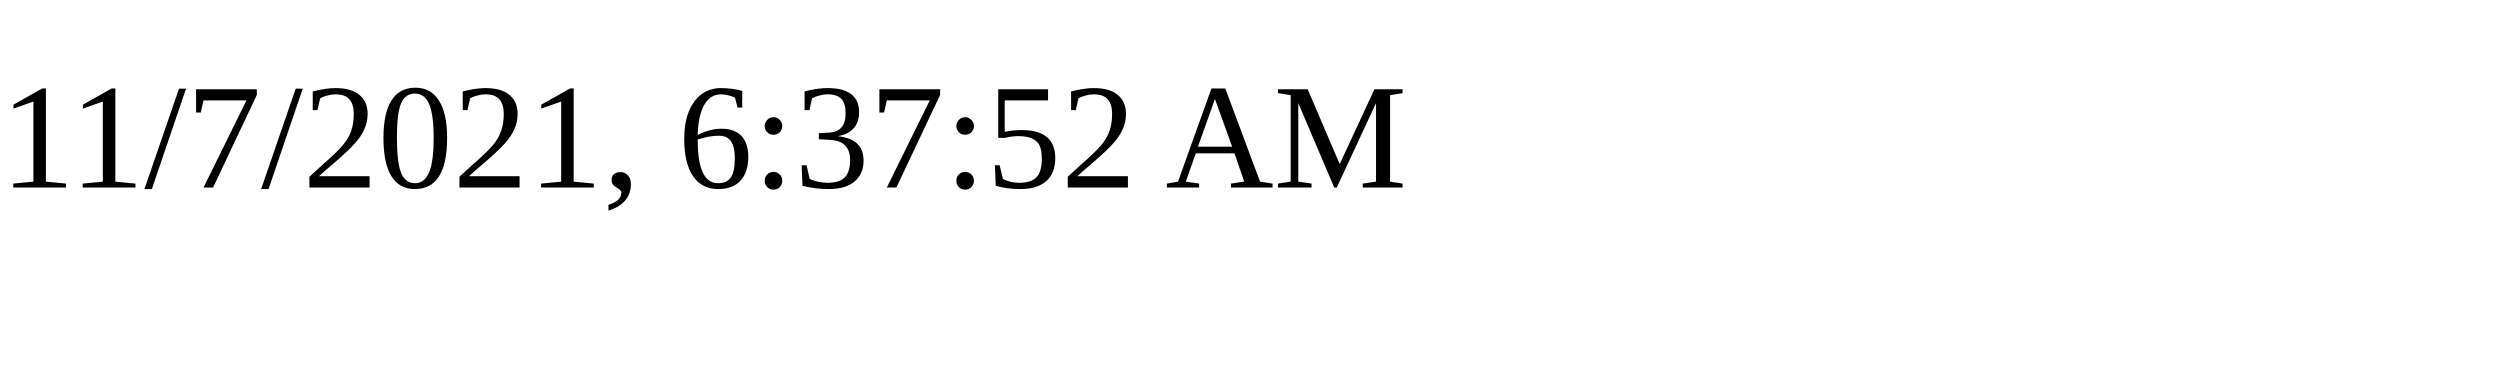
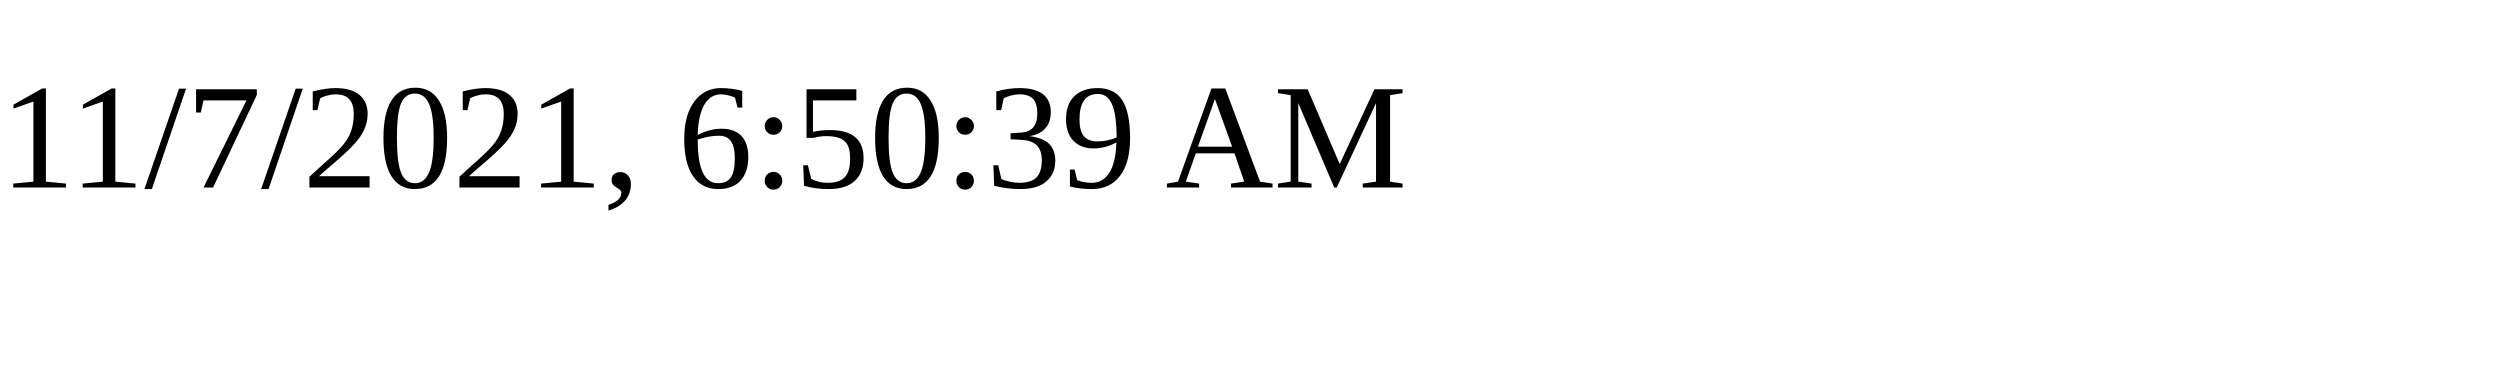
<svg xmlns="http://www.w3.org/2000/svg" height="30" width="200">
-   <text x="0" y="15">11/7/2021, 6:37:52 AM</text>
+   <text x="0" y="15">11/7/2021, 6:50:39 AM</text>
</svg>
